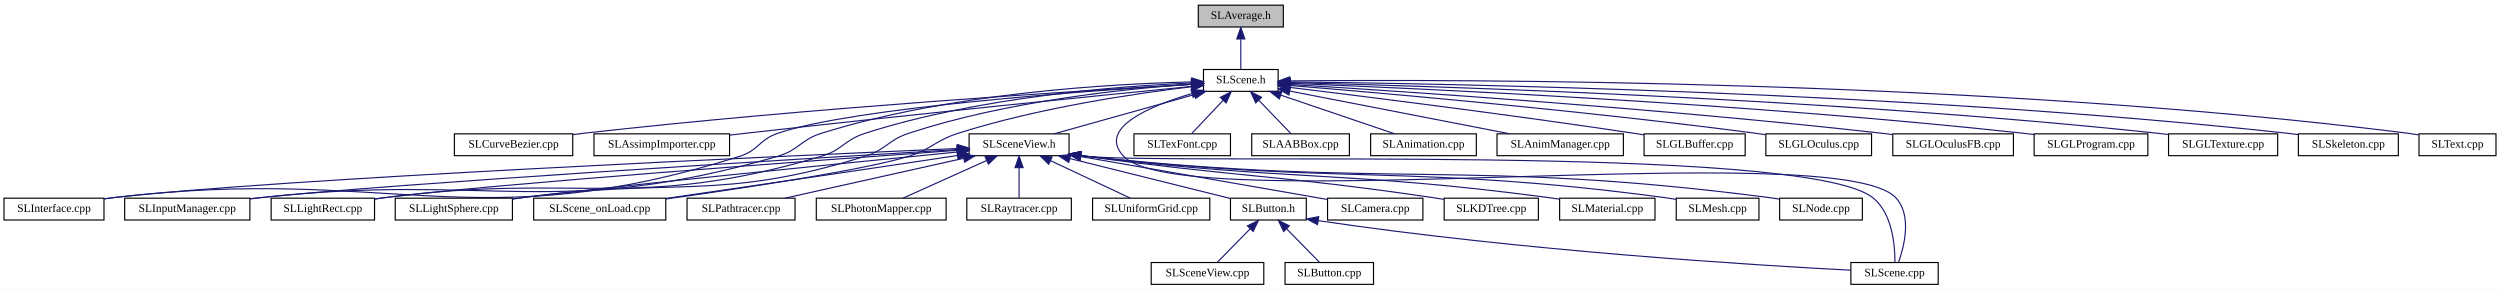
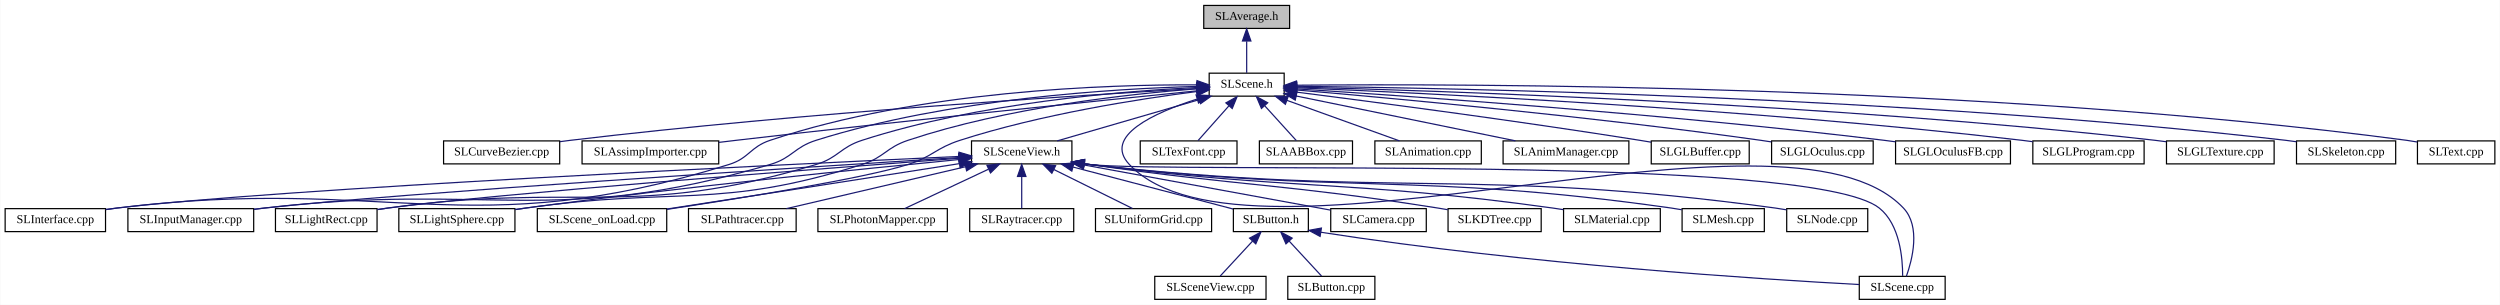
- <svg xmlns="http://www.w3.org/2000/svg" xmlns:xlink="http://www.w3.org/1999/xlink" width="2176pt" height="252pt" viewBox="0.00 0.00 2176.00 252.00">
+ <svg xmlns="http://www.w3.org/2000/svg" xmlns:xlink="http://www.w3.org/1999/xlink" width="2067pt" height="252pt" viewBox="0.00 0.00 2066.50 252.00">
  <g id="graph0" class="graph" transform="scale(1 1) rotate(0) translate(4 248)">
-     <polygon fill="white" stroke="none" points="-4,4 -4,-248 2172,-248 2172,4 -4,4" />
+     <polygon fill="white" stroke="none" points="-4,4 -4,-248 2062.5,-248 2062.5,4 -4,4" />
    <g id="node1" class="node">
-       <polygon fill="#bfbfbf" stroke="black" points="1039,-224.5 1039,-243.5 1113,-243.5 1113,-224.5 1039,-224.5" />
-       <text text-anchor="middle" x="1076" y="-231.5" font-family="Arial.ttf" font-size="10.00">SLAverage.h</text>
+       <polygon fill="#bfbfbf" stroke="black" points="991,-224.5 991,-243.5 1062,-243.5 1062,-224.5 991,-224.5" />
+       <text text-anchor="middle" x="1026.5" y="-231.5" font-family="Arial.ttf" font-size="10.00">SLAverage.h</text>
    </g>
    <g id="node2" class="node">
      <g id="a_node2">
        <a xlink:href="_s_l_scene_8h.html" target="_top" xlink:title="SLScene.h">
-           <polygon fill="white" stroke="black" points="1043.5,-168.5 1043.5,-187.5 1108.5,-187.5 1108.5,-168.5 1043.5,-168.5" />
-           <text text-anchor="middle" x="1076" y="-175.5" font-family="Arial.ttf" font-size="10.00">SLScene.h</text>
+           <polygon fill="white" stroke="black" points="995.5,-168.5 995.5,-187.5 1057.5,-187.5 1057.5,-168.5 995.5,-168.5" />
+           <text text-anchor="middle" x="1026.5" y="-175.5" font-family="Arial.ttf" font-size="10.00">SLScene.h</text>
        </a>
      </g>
    </g>
    <g id="edge1" class="edge">
-       <path fill="none" stroke="midnightblue" d="M1076,-213.805C1076,-204.91 1076,-194.78 1076,-187.751" />
-       <polygon fill="midnightblue" stroke="midnightblue" points="1072.5,-214.083 1076,-224.083 1079.5,-214.083 1072.5,-214.083" />
+       <path fill="none" stroke="midnightblue" d="M1026.5,-213.805C1026.5,-204.91 1026.5,-194.78 1026.5,-187.751" />
+       <polygon fill="midnightblue" stroke="midnightblue" points="1023,-214.083 1026.5,-224.083 1030,-214.083 1023,-214.083" />
    </g>
    <g id="node3" class="node">
      <g id="a_node3">
        <a xlink:href="_s_l_curve_bezier_8cpp.html" target="_top" xlink:title="SLCurveBezier.cpp">
-           <polygon fill="white" stroke="black" points="391.5,-112.5 391.5,-131.5 494.5,-131.5 494.5,-112.5 391.5,-112.5" />
-           <text text-anchor="middle" x="443" y="-119.5" font-family="Arial.ttf" font-size="10.00">SLCurveBezier.cpp</text>
+           <polygon fill="white" stroke="black" points="362.5,-112.5 362.5,-131.5 458.5,-131.5 458.5,-112.5 362.5,-112.5" />
+           <text text-anchor="middle" x="410.5" y="-119.5" font-family="Arial.ttf" font-size="10.00">SLCurveBezier.cpp</text>
        </a>
      </g>
    </g>
    <g id="edge2" class="edge">
-       <path fill="none" stroke="midnightblue" d="M1033.25,-174.634C938.018,-169.143 701.252,-154.284 504,-132 500.915,-131.651 497.747,-131.266 494.553,-130.858" />
-       <polygon fill="midnightblue" stroke="midnightblue" points="1033.17,-178.135 1043.36,-175.211 1033.57,-171.146 1033.17,-178.135" />
+       <path fill="none" stroke="midnightblue" d="M985.1,-174.751C892.257,-169.47 660.434,-154.963 467.5,-132 464.615,-131.657 461.652,-131.276 458.666,-130.87" />
+       <polygon fill="midnightblue" stroke="midnightblue" points="985.024,-178.252 995.205,-175.32 985.418,-171.263 985.024,-178.252" />
    </g>
    <g id="node4" class="node">
      <g id="a_node4">
        <a xlink:href="_s_l_assimp_importer_8cpp.html" target="_top" xlink:title="SLAssimpImporter.cpp">
-           <polygon fill="white" stroke="black" points="513,-112.5 513,-131.5 631,-131.5 631,-112.5 513,-112.5" />
-           <text text-anchor="middle" x="572" y="-119.5" font-family="Arial.ttf" font-size="10.00">SLAssimpImporter.cpp</text>
+           <polygon fill="white" stroke="black" points="477,-112.5 477,-131.5 590,-131.5 590,-112.5 477,-112.5" />
+           <text text-anchor="middle" x="533.5" y="-119.5" font-family="Arial.ttf" font-size="10.00">SLAssimpImporter.cpp</text>
        </a>
      </g>
    </g>
    <g id="edge3" class="edge">
-       <path fill="none" stroke="midnightblue" d="M1032.93,-172.771C955.329,-165.093 786.892,-148.153 645,-132 640.559,-131.494 635.968,-130.959 631.351,-130.411" />
-       <polygon fill="midnightblue" stroke="midnightblue" points="1032.97,-176.292 1043.27,-173.792 1033.66,-169.326 1032.97,-176.292" />
+       <path fill="none" stroke="midnightblue" d="M985.184,-172.869C909.587,-165.25 743.941,-148.271 604.5,-132 599.81,-131.453 594.948,-130.87 590.069,-130.273" />
+       <polygon fill="midnightblue" stroke="midnightblue" points="984.941,-176.362 995.242,-173.881 985.642,-169.398 984.941,-176.362" />
    </g>
    <g id="node5" class="node">
      <g id="a_node5">
        <a xlink:href="_s_l_interface_8cpp.html" target="_top" xlink:title="SLProject C-functions interface implementation. ">
-           <polygon fill="white" stroke="black" points="-0.5,-56.5 -0.5,-75.5 86.5,-75.5 86.5,-56.5 -0.5,-56.5" />
-           <text text-anchor="middle" x="43" y="-63.5" font-family="Arial.ttf" font-size="10.00">SLInterface.cpp</text>
+           <polygon fill="white" stroke="black" points="0,-56.5 0,-75.5 83,-75.5 83,-56.5 0,-56.5" />
+           <text text-anchor="middle" x="41.5" y="-63.5" font-family="Arial.ttf" font-size="10.00">SLInterface.cpp</text>
        </a>
      </g>
    </g>
    <g id="edge4" class="edge">
-       <path fill="none" stroke="midnightblue" d="M1033.36,-174.568C943.795,-169.081 738.951,-154.445 673,-132 656.764,-126.475 656.356,-117.157 640,-112 408.484,-39.008 336.043,-104.739 95,-76 92.271,-75.675 89.467,-75.302 86.644,-74.897" />
-       <polygon fill="midnightblue" stroke="midnightblue" points="1033.25,-178.067 1043.44,-175.176 1033.67,-171.08 1033.25,-178.067" />
+       <path fill="none" stroke="midnightblue" d="M985.248,-177.846C912.17,-178.139 756.032,-173.311 632.5,-132 615.873,-126.44 615.241,-117.204 598.5,-112 383.204,-45.077 316.258,-103.628 92.5,-76 89.466,-75.625 86.338,-75.192 83.196,-74.721" />
+       <polygon fill="midnightblue" stroke="midnightblue" points="985.441,-181.344 995.414,-177.769 985.388,-174.345 985.441,-181.344" />
    </g>
    <g id="node6" class="node">
      <g id="a_node6">
        <a xlink:href="_s_l_tex_font_8cpp.html" target="_top" xlink:title="SLTexFont.cpp">
-           <polygon fill="white" stroke="black" points="983,-112.5 983,-131.5 1067,-131.5 1067,-112.5 983,-112.5" />
-           <text text-anchor="middle" x="1025" y="-119.5" font-family="Arial.ttf" font-size="10.00">SLTexFont.cpp</text>
+           <polygon fill="white" stroke="black" points="938.5,-112.5 938.5,-131.5 1018.5,-131.5 1018.5,-112.5 938.5,-112.5" />
+           <text text-anchor="middle" x="978.5" y="-119.5" font-family="Arial.ttf" font-size="10.00">SLTexFont.cpp</text>
        </a>
      </g>
    </g>
    <g id="edge5" class="edge">
-       <path fill="none" stroke="midnightblue" d="M1060.62,-160.718C1051.63,-151.2 1040.64,-139.561 1033.26,-131.751" />
-       <polygon fill="midnightblue" stroke="midnightblue" points="1058.17,-163.216 1067.58,-168.083 1063.26,-158.41 1058.17,-163.216" />
+       <path fill="none" stroke="midnightblue" d="M1011.77,-160.431C1003.36,-150.967 993.151,-139.483 986.279,-131.751" />
+       <polygon fill="midnightblue" stroke="midnightblue" points="1009.31,-162.934 1018.57,-168.083 1014.55,-158.284 1009.31,-162.934" />
    </g>
    <g id="node7" class="node">
      <g id="a_node7">
        <a xlink:href="_s_l_a_a_b_box_8cpp.html" target="_top" xlink:title="SLAABBox.cpp">
-           <polygon fill="white" stroke="black" points="1085.5,-112.5 1085.5,-131.5 1170.5,-131.5 1170.5,-112.5 1085.5,-112.5" />
-           <text text-anchor="middle" x="1128" y="-119.5" font-family="Arial.ttf" font-size="10.00">SLAABBox.cpp</text>
+           <polygon fill="white" stroke="black" points="1037,-112.5 1037,-131.5 1114,-131.5 1114,-112.5 1037,-112.5" />
+           <text text-anchor="middle" x="1075.5" y="-119.5" font-family="Arial.ttf" font-size="10.00">SLAABBox.cpp</text>
        </a>
      </g>
    </g>
    <g id="edge6" class="edge">
-       <path fill="none" stroke="midnightblue" d="M1091.68,-160.718C1100.84,-151.2 1112.05,-139.561 1119.57,-131.751" />
-       <polygon fill="midnightblue" stroke="midnightblue" points="1089,-158.452 1084.59,-168.083 1094.04,-163.308 1089,-158.452" />
+       <path fill="none" stroke="midnightblue" d="M1041.53,-160.431C1050.12,-150.967 1060.54,-139.483 1067.56,-131.751" />
+       <polygon fill="midnightblue" stroke="midnightblue" points="1038.72,-158.325 1034.59,-168.083 1043.9,-163.029 1038.72,-158.325" />
    </g>
    <g id="node8" class="node">
      <g id="a_node8">
        <a xlink:href="_s_l_animation_8cpp.html" target="_top" xlink:title="SLAnimation.cpp">
-           <polygon fill="white" stroke="black" points="1189,-112.5 1189,-131.5 1281,-131.5 1281,-112.5 1189,-112.5" />
-           <text text-anchor="middle" x="1235" y="-119.5" font-family="Arial.ttf" font-size="10.00">SLAnimation.cpp</text>
+           <polygon fill="white" stroke="black" points="1132.5,-112.5 1132.5,-131.5 1220.5,-131.5 1220.5,-112.5 1132.5,-112.5" />
+           <text text-anchor="middle" x="1176.5" y="-119.5" font-family="Arial.ttf" font-size="10.00">SLAnimation.cpp</text>
        </a>
      </g>
    </g>
    <g id="edge7" class="edge">
-       <path fill="none" stroke="midnightblue" d="M1110.83,-165.172C1140.77,-155.004 1183.22,-140.585 1209.92,-131.516" />
-       <polygon fill="midnightblue" stroke="midnightblue" points="1109.54,-161.914 1101.19,-168.444 1111.79,-168.542 1109.54,-161.914" />
+       <path fill="none" stroke="midnightblue" d="M1059.72,-165.039C1087.95,-154.879 1127.76,-140.546 1152.84,-131.516" />
+       <polygon fill="midnightblue" stroke="midnightblue" points="1058.49,-161.763 1050.27,-168.444 1060.86,-168.349 1058.49,-161.763" />
    </g>
    <g id="node9" class="node">
      <g id="a_node9">
        <a xlink:href="_s_l_anim_manager_8cpp.html" target="_top" xlink:title="SLAnimManager.cpp">
-           <polygon fill="white" stroke="black" points="1299,-112.5 1299,-131.5 1409,-131.5 1409,-112.5 1299,-112.5" />
-           <text text-anchor="middle" x="1354" y="-119.5" font-family="Arial.ttf" font-size="10.00">SLAnimManager.cpp</text>
+           <polygon fill="white" stroke="black" points="1238.5,-112.5 1238.5,-131.5 1342.5,-131.5 1342.5,-112.5 1238.5,-112.5" />
+           <text text-anchor="middle" x="1290.5" y="-119.5" font-family="Arial.ttf" font-size="10.00">SLAnimManager.cpp</text>
        </a>
      </g>
    </g>
    <g id="edge8" class="edge">
-       <path fill="none" stroke="midnightblue" d="M1118.58,-168.728C1170.42,-158.659 1257.52,-141.74 1310,-131.548" />
-       <polygon fill="midnightblue" stroke="midnightblue" points="1117.86,-165.304 1108.71,-170.647 1119.19,-172.176 1117.86,-165.304" />
+       <path fill="none" stroke="midnightblue" d="M1067.56,-168.602C1116.86,-158.518 1199.09,-141.698 1248.71,-131.548" />
+       <polygon fill="midnightblue" stroke="midnightblue" points="1066.66,-165.214 1057.56,-170.647 1068.06,-172.072 1066.66,-165.214" />
    </g>
    <g id="node10" class="node">
      <g id="a_node10">
        <a xlink:href="_s_l_g_l_buffer_8cpp.html" target="_top" xlink:title="SLGLBuffer.cpp">
-           <polygon fill="white" stroke="black" points="1427,-112.5 1427,-131.5 1515,-131.5 1515,-112.5 1427,-112.5" />
-           <text text-anchor="middle" x="1471" y="-119.5" font-family="Arial.ttf" font-size="10.00">SLGLBuffer.cpp</text>
+           <polygon fill="white" stroke="black" points="1361,-112.5 1361,-131.5 1442,-131.5 1442,-112.5 1361,-112.5" />
+           <text text-anchor="middle" x="1401.5" y="-119.5" font-family="Arial.ttf" font-size="10.00">SLGLBuffer.cpp</text>
        </a>
      </g>
    </g>
    <g id="edge9" class="edge">
-       <path fill="none" stroke="midnightblue" d="M1118.83,-171.886C1183.67,-164.026 1310.58,-148.182 1418,-132 1420.86,-131.569 1423.81,-131.11 1426.77,-130.637" />
-       <polygon fill="midnightblue" stroke="midnightblue" points="1118.1,-168.449 1108.59,-173.123 1118.94,-175.398 1118.1,-168.449" />
+       <path fill="none" stroke="midnightblue" d="M1068.08,-171.791C1129.97,-163.913 1249.93,-148.166 1351.5,-132 1354.55,-131.515 1357.7,-130.994 1360.86,-130.456" />
+       <polygon fill="midnightblue" stroke="midnightblue" points="1067.42,-168.347 1057.94,-173.077 1068.3,-175.291 1067.42,-168.347" />
    </g>
    <g id="node11" class="node">
      <g id="a_node11">
        <a xlink:href="_s_l_g_l_oculus_8cpp.html" target="_top" xlink:title="SLGLOculus.cpp">
-           <polygon fill="white" stroke="black" points="1533,-112.5 1533,-131.5 1625,-131.5 1625,-112.5 1533,-112.5" />
-           <text text-anchor="middle" x="1579" y="-119.5" font-family="Arial.ttf" font-size="10.00">SLGLOculus.cpp</text>
+           <polygon fill="white" stroke="black" points="1460.5,-112.5 1460.5,-131.5 1544.5,-131.5 1544.5,-112.5 1460.5,-112.5" />
+           <text text-anchor="middle" x="1502.5" y="-119.5" font-family="Arial.ttf" font-size="10.00">SLGLOculus.cpp</text>
        </a>
      </g>
    </g>
    <g id="edge10" class="edge">
-       <path fill="none" stroke="midnightblue" d="M1118.84,-173.588C1198.7,-167.031 1375.66,-151.567 1524,-132 1526.88,-131.62 1529.84,-131.206 1532.82,-130.771" />
-       <polygon fill="midnightblue" stroke="midnightblue" points="1118.37,-170.115 1108.68,-174.417 1118.93,-177.092 1118.37,-170.115" />
+       <path fill="none" stroke="midnightblue" d="M1067.62,-173.598C1143.63,-167.1 1311.16,-151.789 1451.5,-132 1454.35,-131.598 1457.28,-131.156 1460.24,-130.691" />
+       <polygon fill="midnightblue" stroke="midnightblue" points="1067.19,-170.123 1057.52,-174.456 1067.78,-177.098 1067.19,-170.123" />
    </g>
    <g id="node12" class="node">
      <g id="a_node12">
        <a xlink:href="_s_l_g_l_oculus_f_b_8cpp.html" target="_top" xlink:title="SLGLOculusFB.cpp">
-           <polygon fill="white" stroke="black" points="1643.5,-112.5 1643.5,-131.5 1748.5,-131.5 1748.5,-112.5 1643.5,-112.5" />
-           <text text-anchor="middle" x="1696" y="-119.5" font-family="Arial.ttf" font-size="10.00">SLGLOculusFB.cpp</text>
+           <polygon fill="white" stroke="black" points="1563,-112.5 1563,-131.5 1658,-131.5 1658,-112.5 1563,-112.5" />
+           <text text-anchor="middle" x="1610.5" y="-119.5" font-family="Arial.ttf" font-size="10.00">SLGLOculusFB.cpp</text>
        </a>
      </g>
    </g>
    <g id="edge11" class="edge">
-       <path fill="none" stroke="midnightblue" d="M1119,-174.469C1212.73,-168.746 1442.43,-153.606 1634,-132 1637.03,-131.659 1640.13,-131.284 1643.26,-130.888" />
-       <polygon fill="midnightblue" stroke="midnightblue" points="1118.55,-170.99 1108.78,-175.089 1118.97,-177.977 1118.55,-170.99" />
+       <path fill="none" stroke="midnightblue" d="M1067.99,-174.469C1157.09,-168.811 1373.27,-153.895 1553.5,-132 1556.58,-131.625 1559.76,-131.21 1562.95,-130.768" />
+       <polygon fill="midnightblue" stroke="midnightblue" points="1067.52,-170.991 1057.76,-175.113 1067.96,-177.977 1067.52,-170.991" />
    </g>
    <g id="node13" class="node">
      <g id="a_node13">
        <a xlink:href="_s_l_g_l_program_8cpp.html" target="_top" xlink:title="SLGLProgram.cpp">
-           <polygon fill="white" stroke="black" points="1766.5,-112.5 1766.5,-131.5 1865.5,-131.5 1865.5,-112.5 1766.5,-112.5" />
-           <text text-anchor="middle" x="1816" y="-119.5" font-family="Arial.ttf" font-size="10.00">SLGLProgram.cpp</text>
+           <polygon fill="white" stroke="black" points="1676.5,-112.5 1676.5,-131.5 1768.5,-131.5 1768.5,-112.5 1676.5,-112.5" />
+           <text text-anchor="middle" x="1722.5" y="-119.5" font-family="Arial.ttf" font-size="10.00">SLGLProgram.cpp</text>
        </a>
      </g>
    </g>
    <g id="edge12" class="edge">
-       <path fill="none" stroke="midnightblue" d="M1118.82,-175.442C1226.37,-171.252 1516.48,-158.243 1757,-132 1760.09,-131.663 1763.27,-131.281 1766.47,-130.87" />
-       <polygon fill="midnightblue" stroke="midnightblue" points="1118.55,-171.949 1108.69,-175.831 1118.82,-178.944 1118.55,-171.949" />
+       <path fill="none" stroke="midnightblue" d="M1067.8,-175.421C1169.84,-171.232 1441.96,-158.314 1667.5,-132 1670.38,-131.664 1673.35,-131.283 1676.33,-130.872" />
+       <polygon fill="midnightblue" stroke="midnightblue" points="1067.46,-171.931 1057.61,-175.833 1067.75,-178.926 1067.46,-171.931" />
    </g>
    <g id="node14" class="node">
      <g id="a_node14">
        <a xlink:href="_s_l_g_l_texture_8cpp.html" target="_top" xlink:title="SLGLTexture.cpp">
-           <polygon fill="white" stroke="black" points="1883.5,-112.5 1883.5,-131.5 1978.5,-131.5 1978.5,-112.5 1883.5,-112.5" />
-           <text text-anchor="middle" x="1931" y="-119.5" font-family="Arial.ttf" font-size="10.00">SLGLTexture.cpp</text>
+           <polygon fill="white" stroke="black" points="1787,-112.5 1787,-131.5 1876,-131.5 1876,-112.5 1787,-112.5" />
+           <text text-anchor="middle" x="1831.5" y="-119.5" font-family="Arial.ttf" font-size="10.00">SLGLTexture.cpp</text>
        </a>
      </g>
    </g>
    <g id="edge13" class="edge">
-       <path fill="none" stroke="midnightblue" d="M1119,-176.091C1238.85,-173.23 1586.71,-162.703 1874,-132 1877.09,-131.67 1880.26,-131.288 1883.46,-130.871" />
-       <polygon fill="midnightblue" stroke="midnightblue" points="1118.7,-172.597 1108.78,-176.329 1118.86,-179.595 1118.7,-172.597" />
+       <path fill="none" stroke="midnightblue" d="M1067.72,-176.054C1181.23,-173.12 1507.84,-162.465 1777.5,-132 1780.52,-131.659 1783.63,-131.262 1786.76,-130.829" />
+       <polygon fill="midnightblue" stroke="midnightblue" points="1067.63,-172.555 1057.72,-176.306 1067.81,-179.553 1067.63,-172.555" />
    </g>
    <g id="node15" class="node">
      <g id="a_node15">
        <a xlink:href="_s_l_input_manager_8cpp.html" target="_top" xlink:title="SLInputManager.cpp">
-           <polygon fill="white" stroke="black" points="104.5,-56.5 104.5,-75.5 213.5,-75.5 213.5,-56.5 104.5,-56.5" />
-           <text text-anchor="middle" x="159" y="-63.5" font-family="Arial.ttf" font-size="10.00">SLInputManager.cpp</text>
+           <polygon fill="white" stroke="black" points="101.5,-56.5 101.5,-75.5 205.5,-75.5 205.5,-56.5 101.5,-56.5" />
+           <text text-anchor="middle" x="153.5" y="-63.5" font-family="Arial.ttf" font-size="10.00">SLInputManager.cpp</text>
        </a>
      </g>
    </g>
    <g id="edge14" class="edge">
-       <path fill="none" stroke="midnightblue" d="M1033.36,-176.684C964.142,-175.086 823.719,-167.31 711,-132 692.787,-126.295 691.331,-117.314 673,-112 480.295,-56.137 422.431,-97.98 223,-76 219.989,-75.668 216.901,-75.306 213.786,-74.924" />
-       <polygon fill="midnightblue" stroke="midnightblue" points="1033.38,-180.185 1043.44,-176.884 1033.52,-173.186 1033.38,-180.185" />
+       <path fill="none" stroke="midnightblue" d="M985.013,-176.528C917.534,-174.713 780.485,-166.639 670.5,-132 652.296,-126.267 650.814,-117.37 632.5,-112 453.566,-59.539 399.708,-97.618 214.5,-76 211.629,-75.665 208.685,-75.3 205.716,-74.916" />
+       <polygon fill="midnightblue" stroke="midnightblue" points="985.151,-180.032 995.23,-176.768 985.316,-173.034 985.151,-180.032" />
    </g>
    <g id="node16" class="node">
      <g id="a_node16">
        <a xlink:href="_s_l_light_rect_8cpp.html" target="_top" xlink:title="SLLightRect.cpp">
-           <polygon fill="white" stroke="black" points="232,-56.5 232,-75.5 322,-75.5 322,-56.5 232,-56.5" />
-           <text text-anchor="middle" x="277" y="-63.5" font-family="Arial.ttf" font-size="10.00">SLLightRect.cpp</text>
+           <polygon fill="white" stroke="black" points="223.5,-56.5 223.5,-75.5 307.5,-75.5 307.5,-56.5 223.5,-56.5" />
+           <text text-anchor="middle" x="265.5" y="-63.5" font-family="Arial.ttf" font-size="10.00">SLLightRect.cpp</text>
        </a>
      </g>
    </g>
    <g id="edge15" class="edge">
-       <path fill="none" stroke="midnightblue" d="M1033.1,-175.814C969.593,-173.014 847.462,-163.607 749,-132 730.828,-126.167 729.291,-117.448 711,-112 548.413,-63.576 499.218,-97.959 331,-76 328.078,-75.619 325.073,-75.198 322.046,-74.752" />
-       <polygon fill="midnightblue" stroke="midnightblue" points="1033.01,-179.313 1043.15,-176.223 1033.3,-172.319 1033.01,-179.313" />
+       <path fill="none" stroke="midnightblue" d="M985.366,-175.667C923.772,-172.68 804.548,-163.035 708.5,-132 690.339,-126.132 688.772,-117.511 670.5,-112 519.091,-66.337 473.141,-97.756 316.5,-76 313.65,-75.604 310.716,-75.167 307.763,-74.704" />
+       <polygon fill="midnightblue" stroke="midnightblue" points="985.314,-179.168 995.462,-176.122 985.629,-172.176 985.314,-179.168" />
    </g>
    <g id="node17" class="node">
      <g id="a_node17">
        <a xlink:href="_s_l_light_sphere_8cpp.html" target="_top" xlink:title="SLLightSphere.cpp">
-           <polygon fill="white" stroke="black" points="340,-56.5 340,-75.5 442,-75.5 442,-56.5 340,-56.5" />
-           <text text-anchor="middle" x="391" y="-63.5" font-family="Arial.ttf" font-size="10.00">SLLightSphere.cpp</text>
+           <polygon fill="white" stroke="black" points="325.5,-56.5 325.5,-75.5 421.5,-75.5 421.5,-56.5 325.5,-56.5" />
+           <text text-anchor="middle" x="373.5" y="-63.5" font-family="Arial.ttf" font-size="10.00">SLLightSphere.cpp</text>
        </a>
      </g>
    </g>
    <g id="edge16" class="edge">
-       <path fill="none" stroke="midnightblue" d="M1032.95,-174.725C975.558,-170.702 871.414,-159.925 787,-132 768.88,-126.006 767.22,-117.683 749,-112 621.644,-72.276 583.202,-93.897 451,-76 448.077,-75.604 445.076,-75.188 442.049,-74.759" />
-       <polygon fill="midnightblue" stroke="midnightblue" points="1032.9,-178.229 1043.11,-175.4 1033.36,-171.244 1032.9,-178.229" />
+       <path fill="none" stroke="midnightblue" d="M985.336,-174.572C929.848,-170.364 828.552,-159.366 746.5,-132 728.395,-125.962 726.695,-117.761 708.5,-112 589.724,-74.394 553.821,-93.717 430.5,-76 427.624,-75.587 424.668,-75.152 421.688,-74.705" />
+       <polygon fill="midnightblue" stroke="midnightblue" points="985.251,-178.075 995.477,-175.303 985.754,-171.093 985.251,-178.075" />
    </g>
    <g id="node18" class="node">
      <g id="a_node18">
        <a xlink:href="_s_l_scene_8cpp.html" target="_top" xlink:title="SLScene.cpp">
-           <polygon fill="white" stroke="black" points="1607,-0.5 1607,-19.5 1683,-19.5 1683,-0.5 1607,-0.5" />
-           <text text-anchor="middle" x="1645" y="-7.5" font-family="Arial.ttf" font-size="10.00">SLScene.cpp</text>
+           <polygon fill="white" stroke="black" points="1533,-0.5 1533,-19.5 1604,-19.5 1604,-0.5 1533,-0.5" />
+           <text text-anchor="middle" x="1568.5" y="-7.5" font-family="Arial.ttf" font-size="10.00">SLScene.cpp</text>
        </a>
      </g>
    </g>
    <g id="edge17" class="edge">
-       <path fill="none" stroke="midnightblue" d="M1033.46,-166.568C996.093,-155.502 950.993,-136.272 974,-112 1025.44,-57.731 1594.56,-130.269 1646,-76 1660.44,-60.764 1653.37,-33.355 1648.42,-19.505" />
-       <polygon fill="midnightblue" stroke="midnightblue" points="1032.66,-169.98 1043.24,-169.337 1034.57,-163.245 1032.66,-169.98" />
+       <path fill="none" stroke="midnightblue" d="M985.462,-166.076C949.919,-154.724 907.415,-135.362 929.5,-112 1027.36,-8.485 1471.64,-179.515 1569.5,-76 1583.92,-60.745 1576.86,-33.344 1571.92,-19.5" />
+       <polygon fill="midnightblue" stroke="midnightblue" points="984.657,-169.49 995.243,-169.062 986.701,-162.795 984.657,-169.49" />
    </g>
    <g id="node19" class="node">
      <g id="a_node19">
        <a xlink:href="_s_l_scene__on_load_8cpp.html" target="_top" xlink:title="SLScene_onLoad.cpp">
-           <polygon fill="white" stroke="black" points="460.5,-56.5 460.5,-75.5 575.5,-75.5 575.5,-56.5 460.5,-56.5" />
-           <text text-anchor="middle" x="518" y="-63.5" font-family="Arial.ttf" font-size="10.00">SLScene_onLoad.cpp</text>
+           <polygon fill="white" stroke="black" points="440,-56.5 440,-75.5 547,-75.5 547,-56.5 440,-56.5" />
+           <text text-anchor="middle" x="493.5" y="-63.5" font-family="Arial.ttf" font-size="10.00">SLScene_onLoad.cpp</text>
        </a>
      </g>
    </g>
    <g id="edge18" class="edge">
-       <path fill="none" stroke="midnightblue" d="M1033.05,-172.501C983.307,-166.526 899.331,-154.067 830,-132 809.916,-125.608 807.132,-118.24 787,-112 748.556,-100.085 642.547,-84.15 575.661,-74.789" />
-       <polygon fill="midnightblue" stroke="midnightblue" points="1032.78,-175.994 1043.12,-173.678 1033.6,-169.041 1032.78,-175.994" />
+       <path fill="none" stroke="midnightblue" d="M985.22,-172.314C937.318,-166.159 856.353,-153.525 789.5,-132 769.437,-125.54 766.6,-118.343 746.5,-112 710.231,-100.554 610.048,-84.394 547.175,-74.876" />
+       <polygon fill="midnightblue" stroke="midnightblue" points="984.854,-175.796 995.211,-173.566 985.724,-168.85 984.854,-175.796" />
    </g>
    <g id="node20" class="node">
      <g id="a_node20">
        <a xlink:href="_s_l_skeleton_8cpp.html" target="_top" xlink:title="SLSkeleton.cpp">
-           <polygon fill="white" stroke="black" points="1996.5,-112.5 1996.5,-131.5 2083.5,-131.5 2083.5,-112.5 1996.5,-112.5" />
-           <text text-anchor="middle" x="2040" y="-119.5" font-family="Arial.ttf" font-size="10.00">SLSkeleton.cpp</text>
+           <polygon fill="white" stroke="black" points="1894.5,-112.5 1894.5,-131.5 1976.5,-131.5 1976.5,-112.5 1894.5,-112.5" />
+           <text text-anchor="middle" x="1935.5" y="-119.5" font-family="Arial.ttf" font-size="10.00">SLSkeleton.cpp</text>
        </a>
      </g>
    </g>
    <g id="edge19" class="edge">
-       <path fill="none" stroke="midnightblue" d="M1119.18,-176.686C1250.17,-175.344 1654.36,-168.328 1987,-132 1990.06,-131.666 1993.21,-131.268 1996.38,-130.829" />
-       <polygon fill="midnightblue" stroke="midnightblue" points="1118.76,-173.19 1108.79,-176.786 1118.83,-180.189 1118.76,-173.19" />
+       <path fill="none" stroke="midnightblue" d="M1068.04,-176.672C1192.43,-175.295 1572.71,-168.199 1885.5,-132 1888.39,-131.665 1891.37,-131.267 1894.36,-130.828" />
+       <polygon fill="midnightblue" stroke="midnightblue" points="1067.78,-173.175 1057.82,-176.779 1067.86,-180.174 1067.78,-173.175" />
    </g>
    <g id="node21" class="node">
      <g id="a_node21">
        <a xlink:href="_s_l_text_8cpp.html" target="_top" xlink:title="SLText.cpp">
-           <polygon fill="white" stroke="black" points="2101.5,-112.5 2101.5,-131.5 2168.5,-131.5 2168.5,-112.5 2101.5,-112.5" />
-           <text text-anchor="middle" x="2135" y="-119.5" font-family="Arial.ttf" font-size="10.00">SLText.cpp</text>
+           <polygon fill="white" stroke="black" points="1994.5,-112.5 1994.5,-131.5 2058.5,-131.5 2058.5,-112.5 1994.5,-112.5" />
+           <text text-anchor="middle" x="2026.5" y="-119.5" font-family="Arial.ttf" font-size="10.00">SLText.cpp</text>
        </a>
      </g>
    </g>
    <g id="edge20" class="edge">
-       <path fill="none" stroke="midnightblue" d="M1118.94,-177.578C1259.33,-178.939 1717.25,-179.201 2092,-132 2095.03,-131.619 2098.16,-131.137 2101.29,-130.595" />
-       <polygon fill="midnightblue" stroke="midnightblue" points="1118.66,-174.075 1108.62,-177.47 1118.58,-181.074 1118.66,-174.075" />
+       <path fill="none" stroke="midnightblue" d="M1067.91,-177.549C1201.48,-178.79 1632.77,-178.649 1985.5,-132 1988.39,-131.618 1991.38,-131.135 1994.36,-130.593" />
+       <polygon fill="midnightblue" stroke="midnightblue" points="1067.75,-174.048 1057.72,-177.446 1067.68,-181.047 1067.75,-174.048" />
    </g>
    <g id="node22" class="node">
      <g id="a_node22">
        <a xlink:href="_s_l_scene_view_8h.html" target="_top" xlink:title="SLSceneView.h">
-           <polygon fill="white" stroke="black" points="839.5,-112.5 839.5,-131.5 926.5,-131.5 926.5,-112.5 839.5,-112.5" />
-           <text text-anchor="middle" x="883" y="-119.5" font-family="Arial.ttf" font-size="10.00">SLSceneView.h</text>
+           <polygon fill="white" stroke="black" points="799,-112.5 799,-131.5 882,-131.5 882,-112.5 799,-112.5" />
+           <text text-anchor="middle" x="840.5" y="-119.5" font-family="Arial.ttf" font-size="10.00">SLSceneView.h</text>
        </a>
      </g>
    </g>
    <g id="edge21" class="edge">
-       <path fill="none" stroke="midnightblue" d="M1035.61,-165.699C999.183,-155.507 946.414,-140.743 913.438,-131.516" />
-       <polygon fill="midnightblue" stroke="midnightblue" points="1034.85,-169.12 1045.42,-168.444 1036.73,-162.378 1034.85,-169.12" />
+       <path fill="none" stroke="midnightblue" d="M987.122,-165.568C952.034,-155.381 901.479,-140.703 869.834,-131.516" />
+       <polygon fill="midnightblue" stroke="midnightblue" points="986.448,-169.017 997.028,-168.444 988.4,-162.294 986.448,-169.017" />
    </g>
    <g id="edge22" class="edge">
-       <path fill="none" stroke="midnightblue" d="M829.233,-118.733C675.808,-112.137 237.809,-92.382 95,-76 92.269,-75.687 89.465,-75.323 86.641,-74.926" />
-       <polygon fill="midnightblue" stroke="midnightblue" points="829.21,-122.235 839.351,-119.167 829.51,-115.242 829.21,-122.235" />
+       <path fill="none" stroke="midnightblue" d="M788.767,-118.662C642.502,-111.93 227.82,-91.957 92.5,-76 89.464,-75.642 86.335,-75.22 83.191,-74.758" />
+       <polygon fill="midnightblue" stroke="midnightblue" points="788.677,-122.162 798.827,-119.124 788.998,-115.169 788.677,-122.162" />
    </g>
    <g id="edge24" class="edge">
-       <path fill="none" stroke="midnightblue" d="M829.103,-117.826C693.411,-109.753 340.175,-88.218 223,-76 219.987,-75.686 216.897,-75.338 213.781,-74.967" />
-       <polygon fill="midnightblue" stroke="midnightblue" points="829.068,-121.33 839.258,-118.429 829.483,-114.342 829.068,-121.33" />
+       <path fill="none" stroke="midnightblue" d="M788.528,-117.767C659.199,-109.641 325.362,-88.146 214.5,-76 211.627,-75.685 208.681,-75.337 205.71,-74.965" />
+       <polygon fill="midnightblue" stroke="midnightblue" points="788.377,-121.264 798.577,-118.397 788.815,-114.278 788.377,-121.264" />
    </g>
    <g id="edge26" class="edge">
-       <path fill="none" stroke="midnightblue" d="M829.309,-117.2C710.132,-108.672 426.501,-87.83 331,-76 328.076,-75.638 325.068,-75.231 322.04,-74.797" />
-       <polygon fill="midnightblue" stroke="midnightblue" points="829.078,-120.693 839.302,-117.914 829.577,-113.71 829.078,-120.693" />
+       <path fill="none" stroke="midnightblue" d="M788.428,-117.122C674.647,-108.551 406.818,-87.823 316.5,-76 313.647,-75.626 310.711,-75.206 307.756,-74.755" />
+       <polygon fill="midnightblue" stroke="midnightblue" points="788.389,-120.629 798.623,-117.889 788.914,-113.649 788.389,-120.629" />
    </g>
    <g id="edge27" class="edge">
-       <path fill="none" stroke="midnightblue" d="M829.271,-115.709C730.334,-105.916 522.887,-85.131 451,-76 448.074,-75.628 445.071,-75.23 442.041,-74.816" />
-       <polygon fill="midnightblue" stroke="midnightblue" points="829.061,-119.206 839.357,-116.707 829.75,-112.24 829.061,-119.206" />
+       <path fill="none" stroke="midnightblue" d="M788.779,-116.115C710.928,-108.583 559.05,-93.194 430.5,-76 427.62,-75.615 424.662,-75.201 421.679,-74.771" />
+       <polygon fill="midnightblue" stroke="midnightblue" points="788.519,-119.606 798.809,-117.081 789.191,-112.638 788.519,-119.606" />
    </g>
    <g id="edge34" class="edge">
-       <path fill="none" stroke="midnightblue" d="M936.578,-112.485C938.067,-112.313 939.543,-112.151 941,-112 1016.81,-104.147 1566.23,-123.297 1626,-76 1643.15,-62.43 1645.41,-34.266 1645.36,-19.878" />
-       <polygon fill="midnightblue" stroke="midnightblue" points="936.124,-109.015 926.643,-113.742 937.003,-115.959 936.124,-109.015" />
+       <path fill="none" stroke="midnightblue" d="M892.041,-112.509C893.543,-112.328 895.031,-112.158 896.5,-112 968.748,-104.224 1492.58,-121.167 1549.5,-76 1566.63,-62.408 1568.9,-34.254 1568.86,-19.873" />
+       <polygon fill="midnightblue" stroke="midnightblue" points="891.481,-109.053 882.025,-113.832 892.397,-115.993 891.481,-109.053" />
    </g>
    <g id="edge35" class="edge">
-       <path fill="none" stroke="midnightblue" d="M829.399,-112.666C827.917,-112.441 826.448,-112.219 825,-112 738.178,-98.901 637.457,-84.239 575.735,-75.315" />
-       <polygon fill="midnightblue" stroke="midnightblue" points="828.888,-116.128 839.302,-114.179 829.945,-109.209 828.888,-116.128" />
+       <path fill="none" stroke="midnightblue" d="M788.933,-112.701C787.439,-112.464 785.959,-112.23 784.5,-112 701.684,-98.942 605.55,-84.147 547.149,-75.199" />
+       <polygon fill="midnightblue" stroke="midnightblue" points="788.489,-116.174 798.915,-114.289 789.589,-109.261 788.489,-116.174" />
    </g>
    <g id="node23" class="node">
      <g id="a_node23">
        <a xlink:href="_s_l_camera_8cpp.html" target="_top" xlink:title="SLCamera.cpp">
-           <polygon fill="white" stroke="black" points="1151.5,-56.5 1151.5,-75.5 1234.5,-75.5 1234.5,-56.5 1151.5,-56.5" />
-           <text text-anchor="middle" x="1193" y="-63.5" font-family="Arial.ttf" font-size="10.00">SLCamera.cpp</text>
+           <polygon fill="white" stroke="black" points="1096,-56.5 1096,-75.5 1175,-75.5 1175,-56.5 1096,-56.5" />
+           <text text-anchor="middle" x="1135.5" y="-63.5" font-family="Arial.ttf" font-size="10.00">SLCamera.cpp</text>
        </a>
      </g>
    </g>
    <g id="edge23" class="edge">
-       <path fill="none" stroke="midnightblue" d="M936.611,-111.728C988.993,-102.658 1070.99,-88.435 1142,-76 1145.01,-75.473 1148.12,-74.927 1151.25,-74.376" />
-       <polygon fill="midnightblue" stroke="midnightblue" points="935.797,-108.317 926.541,-113.471 936.991,-115.214 935.797,-108.317" />
+       <path fill="none" stroke="midnightblue" d="M892.17,-111.559C941.949,-102.462 1019.38,-88.303 1086.5,-76 1089.56,-75.439 1092.73,-74.857 1095.92,-74.272" />
+       <polygon fill="midnightblue" stroke="midnightblue" points="891.495,-108.125 882.287,-113.365 892.754,-115.011 891.495,-108.125" />
    </g>
    <g id="node24" class="node">
      <g id="a_node24">
        <a xlink:href="_s_l_k_d_tree_8cpp.html" target="_top" xlink:title="SLKDTree.cpp">
-           <polygon fill="white" stroke="black" points="1253,-56.5 1253,-75.5 1335,-75.5 1335,-56.5 1253,-56.5" />
-           <text text-anchor="middle" x="1294" y="-63.5" font-family="Arial.ttf" font-size="10.00">SLKDTree.cpp</text>
+           <polygon fill="white" stroke="black" points="1193,-56.5 1193,-75.5 1270,-75.5 1270,-56.5 1193,-56.5" />
+           <text text-anchor="middle" x="1231.5" y="-63.5" font-family="Arial.ttf" font-size="10.00">SLKDTree.cpp</text>
        </a>
      </g>
    </g>
    <g id="edge25" class="edge">
-       <path fill="none" stroke="midnightblue" d="M936.593,-112.614C938.078,-112.404 939.549,-112.199 941,-112 1074.92,-93.634 1109.28,-95.753 1243,-76 1246.2,-75.527 1249.51,-75.009 1252.84,-74.468" />
-       <polygon fill="midnightblue" stroke="midnightblue" points="936.073,-109.153 926.68,-114.053 937.079,-116.08 936.073,-109.153" />
+       <path fill="none" stroke="midnightblue" d="M892.058,-112.644C893.555,-112.424 895.038,-112.209 896.5,-112 1024.2,-93.763 1057.09,-96.141 1184.5,-76 1187.21,-75.572 1190,-75.105 1192.81,-74.615" />
+       <polygon fill="midnightblue" stroke="midnightblue" points="891.43,-109.199 882.065,-114.154 892.476,-116.121 891.43,-109.199" />
    </g>
    <g id="node25" class="node">
      <g id="a_node25">
        <a xlink:href="_s_l_material_8cpp.html" target="_top" xlink:title="SLMaterial.cpp">
-           <polygon fill="white" stroke="black" points="1353.5,-56.5 1353.5,-75.5 1436.5,-75.5 1436.5,-56.5 1353.5,-56.5" />
-           <text text-anchor="middle" x="1395" y="-63.5" font-family="Arial.ttf" font-size="10.00">SLMaterial.cpp</text>
+           <polygon fill="white" stroke="black" points="1288.5,-56.5 1288.5,-75.5 1368.5,-75.5 1368.5,-56.5 1288.5,-56.5" />
+           <text text-anchor="middle" x="1328.5" y="-63.5" font-family="Arial.ttf" font-size="10.00">SLMaterial.cpp</text>
        </a>
      </g>
    </g>
    <g id="edge28" class="edge">
-       <path fill="none" stroke="midnightblue" d="M936.586,-112.556C938.072,-112.364 939.546,-112.178 941,-112 1119.5,-90.202 1165.74,-99.647 1344,-76 1347.03,-75.598 1350.16,-75.144 1353.3,-74.659" />
-       <polygon fill="midnightblue" stroke="midnightblue" points="936.095,-109.091 926.662,-113.914 937.044,-116.026 936.095,-109.091" />
+       <path fill="none" stroke="midnightblue" d="M892.05,-112.585C893.549,-112.382 895.035,-112.186 896.5,-112 1066.11,-90.424 1110.15,-99.466 1279.5,-76 1282.41,-75.596 1285.42,-75.141 1288.44,-74.655" />
+       <polygon fill="midnightblue" stroke="midnightblue" points="891.451,-109.135 882.046,-114.012 892.44,-116.064 891.451,-109.135" />
    </g>
    <g id="node26" class="node">
      <g id="a_node26">
        <a xlink:href="_s_l_mesh_8cpp.html" target="_top" xlink:title="SLMesh.cpp">
-           <polygon fill="white" stroke="black" points="1455,-56.5 1455,-75.5 1527,-75.5 1527,-56.5 1455,-56.5" />
-           <text text-anchor="middle" x="1491" y="-63.5" font-family="Arial.ttf" font-size="10.00">SLMesh.cpp</text>
+           <polygon fill="white" stroke="black" points="1386.5,-56.5 1386.5,-75.5 1454.5,-75.5 1454.5,-56.5 1386.5,-56.5" />
+           <text text-anchor="middle" x="1420.5" y="-63.5" font-family="Arial.ttf" font-size="10.00">SLMesh.cpp</text>
        </a>
      </g>
    </g>
    <g id="edge29" class="edge">
-       <path fill="none" stroke="midnightblue" d="M936.582,-112.522C938.07,-112.339 939.544,-112.165 941,-112 1164.15,-86.761 1222.39,-105.615 1445,-76 1448.23,-75.571 1451.57,-75.056 1454.91,-74.493" />
-       <polygon fill="midnightblue" stroke="midnightblue" points="936.109,-109.054 926.652,-113.831 937.024,-115.994 936.109,-109.054" />
+       <path fill="none" stroke="midnightblue" d="M892.046,-112.548C893.546,-112.356 895.033,-112.172 896.5,-112 1109.41,-86.969 1165.24,-106.024 1377.5,-76 1380.37,-75.594 1383.33,-75.11 1386.3,-74.581" />
+       <polygon fill="midnightblue" stroke="midnightblue" points="891.465,-109.094 882.035,-113.924 892.419,-116.029 891.465,-109.094" />
    </g>
    <g id="node27" class="node">
      <g id="a_node27">
        <a xlink:href="_s_l_node_8cpp.html" target="_top" xlink:title="SLNode.cpp">
-           <polygon fill="white" stroke="black" points="1545,-56.5 1545,-75.5 1617,-75.5 1617,-56.5 1545,-56.5" />
-           <text text-anchor="middle" x="1581" y="-63.5" font-family="Arial.ttf" font-size="10.00">SLNode.cpp</text>
+           <polygon fill="white" stroke="black" points="1473,-56.5 1473,-75.5 1540,-75.5 1540,-56.5 1473,-56.5" />
+           <text text-anchor="middle" x="1506.5" y="-63.5" font-family="Arial.ttf" font-size="10.00">SLNode.cpp</text>
        </a>
      </g>
    </g>
    <g id="edge30" class="edge">
-       <path fill="none" stroke="midnightblue" d="M936.58,-112.501C938.068,-112.324 939.544,-112.157 941,-112 1204.41,-83.657 1273.27,-110.058 1536,-76 1538.84,-75.631 1541.78,-75.188 1544.72,-74.699" />
-       <polygon fill="midnightblue" stroke="midnightblue" points="936.118,-109.031 926.647,-113.78 937.012,-115.974 936.118,-109.031" />
+       <path fill="none" stroke="midnightblue" d="M892.043,-112.526C893.544,-112.34 895.032,-112.164 896.5,-112 1147.44,-83.934 1213.29,-109.951 1463.5,-76 1466.52,-75.59 1469.65,-75.088 1472.78,-74.533" />
+       <polygon fill="midnightblue" stroke="midnightblue" points="891.474,-109.07 882.029,-113.871 892.406,-116.008 891.474,-109.07" />
    </g>
    <g id="node28" class="node">
      <g id="a_node28">
        <a xlink:href="_s_l_pathtracer_8cpp.html" target="_top" xlink:title="SLPathtracer.cpp">
-           <polygon fill="white" stroke="black" points="594,-56.5 594,-75.5 688,-75.5 688,-56.5 594,-56.5" />
-           <text text-anchor="middle" x="641" y="-63.5" font-family="Arial.ttf" font-size="10.00">SLPathtracer.cpp</text>
+           <polygon fill="white" stroke="black" points="565,-56.5 565,-75.5 654,-75.5 654,-56.5 565,-56.5" />
+           <text text-anchor="middle" x="609.5" y="-63.5" font-family="Arial.ttf" font-size="10.00">SLPathtracer.cpp</text>
        </a>
      </g>
    </g>
    <g id="edge31" class="edge">
-       <path fill="none" stroke="midnightblue" d="M834.677,-110.217C788.949,-100.013 721.221,-84.901 679.166,-75.516" />
-       <polygon fill="midnightblue" stroke="midnightblue" points="834.132,-113.682 844.654,-112.444 835.657,-106.85 834.132,-113.682" />
+       <path fill="none" stroke="midnightblue" d="M794.098,-110.153C750.453,-99.95 685.99,-84.881 645.931,-75.516" />
+       <polygon fill="midnightblue" stroke="midnightblue" points="793.363,-113.575 803.897,-112.444 794.957,-106.759 793.363,-113.575" />
    </g>
    <g id="node29" class="node">
      <g id="a_node29">
        <a xlink:href="_s_l_photon_mapper_8cpp.html" target="_top" xlink:title="SLPhotonMapper.cpp">
-           <polygon fill="white" stroke="black" points="706.5,-56.5 706.5,-75.5 819.5,-75.5 819.5,-56.5 706.5,-56.5" />
-           <text text-anchor="middle" x="763" y="-63.5" font-family="Arial.ttf" font-size="10.00">SLPhotonMapper.cpp</text>
+           <polygon fill="white" stroke="black" points="672,-56.5 672,-75.5 779,-75.5 779,-56.5 672,-56.5" />
+           <text text-anchor="middle" x="725.5" y="-63.5" font-family="Arial.ttf" font-size="10.00">SLPhotonMapper.cpp</text>
        </a>
      </g>
    </g>
    <g id="edge32" class="edge">
-       <path fill="none" stroke="midnightblue" d="M854.627,-108.232C832.18,-98.131 801.465,-84.309 781.925,-75.516" />
-       <polygon fill="midnightblue" stroke="midnightblue" points="853.43,-111.532 863.986,-112.444 856.303,-105.148 853.43,-111.532" />
+       <path fill="none" stroke="midnightblue" d="M813.019,-108.096C791.534,-98.007 762.278,-84.27 743.637,-75.516" />
+       <polygon fill="midnightblue" stroke="midnightblue" points="811.738,-111.361 822.278,-112.444 814.714,-105.025 811.738,-111.361" />
    </g>
    <g id="node30" class="node">
      <g id="a_node30">
        <a xlink:href="_s_l_raytracer_8cpp.html" target="_top" xlink:title="SLRaytracer.cpp">
-           <polygon fill="white" stroke="black" points="837.5,-56.5 837.5,-75.5 928.5,-75.5 928.5,-56.5 837.5,-56.5" />
-           <text text-anchor="middle" x="883" y="-63.5" font-family="Arial.ttf" font-size="10.00">SLRaytracer.cpp</text>
+           <polygon fill="white" stroke="black" points="797.5,-56.5 797.5,-75.5 883.5,-75.5 883.5,-56.5 797.5,-56.5" />
+           <text text-anchor="middle" x="840.5" y="-63.5" font-family="Arial.ttf" font-size="10.00">SLRaytracer.cpp</text>
        </a>
      </g>
    </g>
    <g id="edge33" class="edge">
-       <path fill="none" stroke="midnightblue" d="M883,-101.805C883,-92.91 883,-82.78 883,-75.751" />
-       <polygon fill="midnightblue" stroke="midnightblue" points="879.5,-102.083 883,-112.083 886.5,-102.083 879.5,-102.083" />
+       <path fill="none" stroke="midnightblue" d="M840.5,-101.805C840.5,-92.91 840.5,-82.78 840.5,-75.751" />
+       <polygon fill="midnightblue" stroke="midnightblue" points="837,-102.083 840.5,-112.083 844,-102.083 837,-102.083" />
    </g>
    <g id="node31" class="node">
      <g id="a_node31">
        <a xlink:href="_s_l_uniform_grid_8cpp.html" target="_top" xlink:title="SLUniformGrid.cpp">
-           <polygon fill="white" stroke="black" points="947,-56.5 947,-75.5 1049,-75.5 1049,-56.5 947,-56.5" />
-           <text text-anchor="middle" x="998" y="-63.5" font-family="Arial.ttf" font-size="10.00">SLUniformGrid.cpp</text>
+           <polygon fill="white" stroke="black" points="901.5,-56.5 901.5,-75.5 997.5,-75.5 997.5,-56.5 901.5,-56.5" />
+           <text text-anchor="middle" x="949.5" y="-63.5" font-family="Arial.ttf" font-size="10.00">SLUniformGrid.cpp</text>
        </a>
      </g>
    </g>
    <g id="edge36" class="edge">
-       <path fill="none" stroke="midnightblue" d="M910.481,-108.096C931.966,-98.007 961.222,-84.27 979.863,-75.516" />
-       <polygon fill="midnightblue" stroke="midnightblue" points="908.786,-105.025 901.222,-112.444 911.762,-111.361 908.786,-105.025" />
+       <path fill="none" stroke="midnightblue" d="M867.019,-107.862C887.23,-97.849 914.487,-84.346 932.031,-75.654" />
+       <polygon fill="midnightblue" stroke="midnightblue" points="865.42,-104.748 858.013,-112.324 868.527,-111.021 865.42,-104.748" />
    </g>
    <g id="node32" class="node">
      <g id="a_node32">
        <a xlink:href="_s_l_button_8h.html" target="_top" xlink:title="SLButton.h">
-           <polygon fill="white" stroke="black" points="1067,-56.5 1067,-75.5 1133,-75.5 1133,-56.5 1067,-56.5" />
-           <text text-anchor="middle" x="1100" y="-63.5" font-family="Arial.ttf" font-size="10.00">SLButton.h</text>
+           <polygon fill="white" stroke="black" points="1015.5,-56.5 1015.5,-75.5 1077.5,-75.5 1077.5,-56.5 1015.5,-56.5" />
+           <text text-anchor="middle" x="1046.5" y="-63.5" font-family="Arial.ttf" font-size="10.00">SLButton.h</text>
        </a>
      </g>
    </g>
    <g id="edge37" class="edge">
-       <path fill="none" stroke="midnightblue" d="M927.198,-110.001C968.579,-99.704 1029.48,-84.548 1066.84,-75.251" />
-       <polygon fill="midnightblue" stroke="midnightblue" points="926.243,-106.632 917.384,-112.444 927.934,-113.425 926.243,-106.632" />
+       <path fill="none" stroke="midnightblue" d="M882.987,-109.863C922.383,-99.535 980.081,-84.411 1015.36,-75.163" />
+       <polygon fill="midnightblue" stroke="midnightblue" points="881.927,-106.522 873.141,-112.444 883.702,-113.293 881.927,-106.522" />
    </g>
    <g id="edge39" class="edge">
-       <path fill="none" stroke="midnightblue" d="M1143.51,-55.94C1322.2,-29.43 1524.33,-17.104 1606.95,-12.817" />
-       <polygon fill="midnightblue" stroke="midnightblue" points="1142.77,-52.511 1133.4,-57.458 1143.81,-59.434 1142.77,-52.511" />
+       <path fill="none" stroke="midnightblue" d="M1087.86,-55.969C1259.9,-29.238 1454.35,-16.971 1532.93,-12.756" />
+       <polygon fill="midnightblue" stroke="midnightblue" points="1087.2,-52.53 1077.87,-57.542 1088.29,-59.445 1087.2,-52.53" />
    </g>
    <g id="node33" class="node">
      <g id="a_node33">
        <a xlink:href="_s_l_button_8cpp.html" target="_top" xlink:title="SLButton.cpp">
-           <polygon fill="white" stroke="black" points="1114.5,-0.5 1114.5,-19.5 1191.5,-19.5 1191.5,-0.5 1114.5,-0.5" />
-           <text text-anchor="middle" x="1153" y="-7.5" font-family="Arial.ttf" font-size="10.00">SLButton.cpp</text>
+           <polygon fill="white" stroke="black" points="1060.5,-0.5 1060.5,-19.5 1132.5,-19.5 1132.5,-0.5 1060.5,-0.5" />
+           <text text-anchor="middle" x="1096.5" y="-7.5" font-family="Arial.ttf" font-size="10.00">SLButton.cpp</text>
        </a>
      </g>
    </g>
    <g id="edge38" class="edge">
-       <path fill="none" stroke="midnightblue" d="M1115.98,-48.718C1125.32,-39.2 1136.75,-27.561 1144.41,-19.751" />
-       <polygon fill="midnightblue" stroke="midnightblue" points="1113.26,-46.495 1108.75,-56.083 1118.25,-51.398 1113.26,-46.495" />
+       <path fill="none" stroke="midnightblue" d="M1061.58,-48.718C1070.39,-39.2 1081.17,-27.561 1088.4,-19.751" />
+       <polygon fill="midnightblue" stroke="midnightblue" points="1058.98,-46.367 1054.76,-56.083 1064.12,-51.123 1058.98,-46.367" />
    </g>
    <g id="node34" class="node">
      <g id="a_node34">
        <a xlink:href="_s_l_scene_view_8cpp.html" target="_top" xlink:title="SLSceneView.cpp">
-           <polygon fill="white" stroke="black" points="998,-0.5 998,-19.5 1096,-19.5 1096,-0.5 998,-0.5" />
-           <text text-anchor="middle" x="1047" y="-7.5" font-family="Arial.ttf" font-size="10.00">SLSceneView.cpp</text>
+           <polygon fill="white" stroke="black" points="950.5,-0.5 950.5,-19.5 1042.5,-19.5 1042.5,-0.5 950.5,-0.5" />
+           <text text-anchor="middle" x="996.5" y="-7.5" font-family="Arial.ttf" font-size="10.00">SLSceneView.cpp</text>
        </a>
      </g>
    </g>
    <g id="edge40" class="edge">
-       <path fill="none" stroke="midnightblue" d="M1084.02,-48.718C1074.68,-39.2 1063.25,-27.561 1055.59,-19.751" />
-       <polygon fill="midnightblue" stroke="midnightblue" points="1081.75,-51.398 1091.25,-56.083 1086.74,-46.495 1081.75,-51.398" />
+       <path fill="none" stroke="midnightblue" d="M1031.42,-48.718C1022.61,-39.2 1011.83,-27.561 1004.6,-19.751" />
+       <polygon fill="midnightblue" stroke="midnightblue" points="1028.88,-51.123 1038.24,-56.083 1034.02,-46.367 1028.88,-51.123" />
    </g>
  </g>
</svg>
